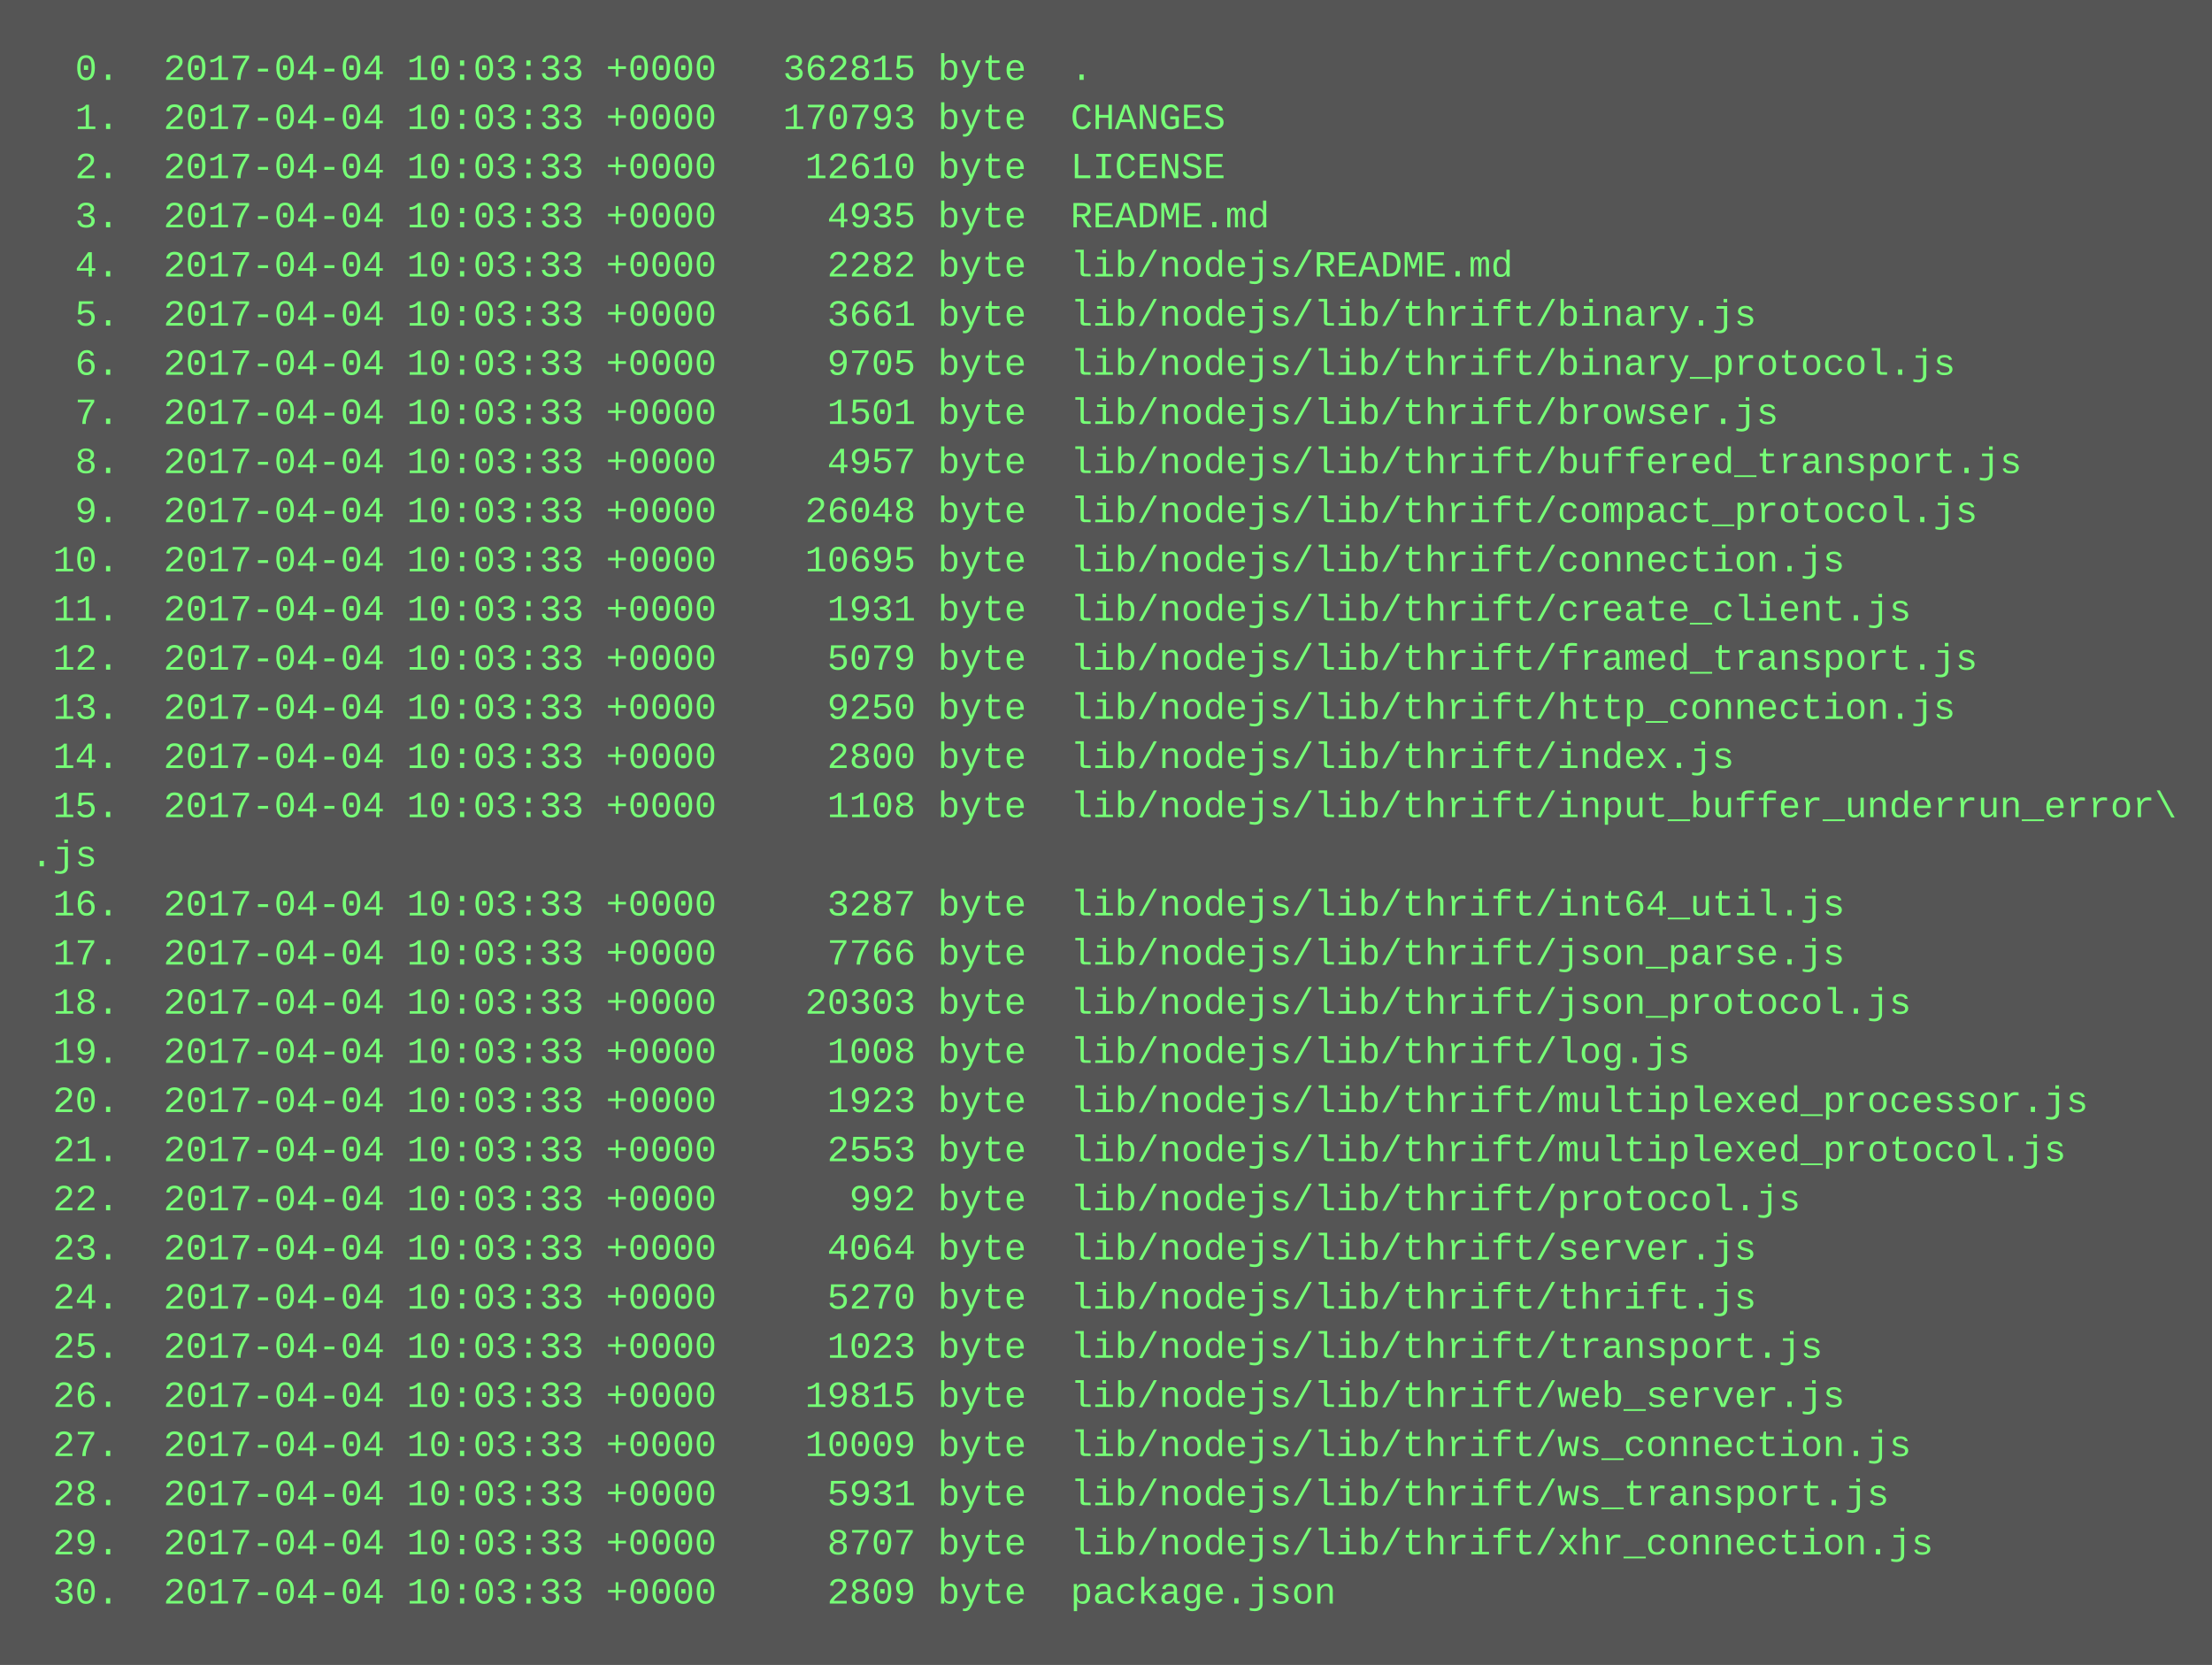
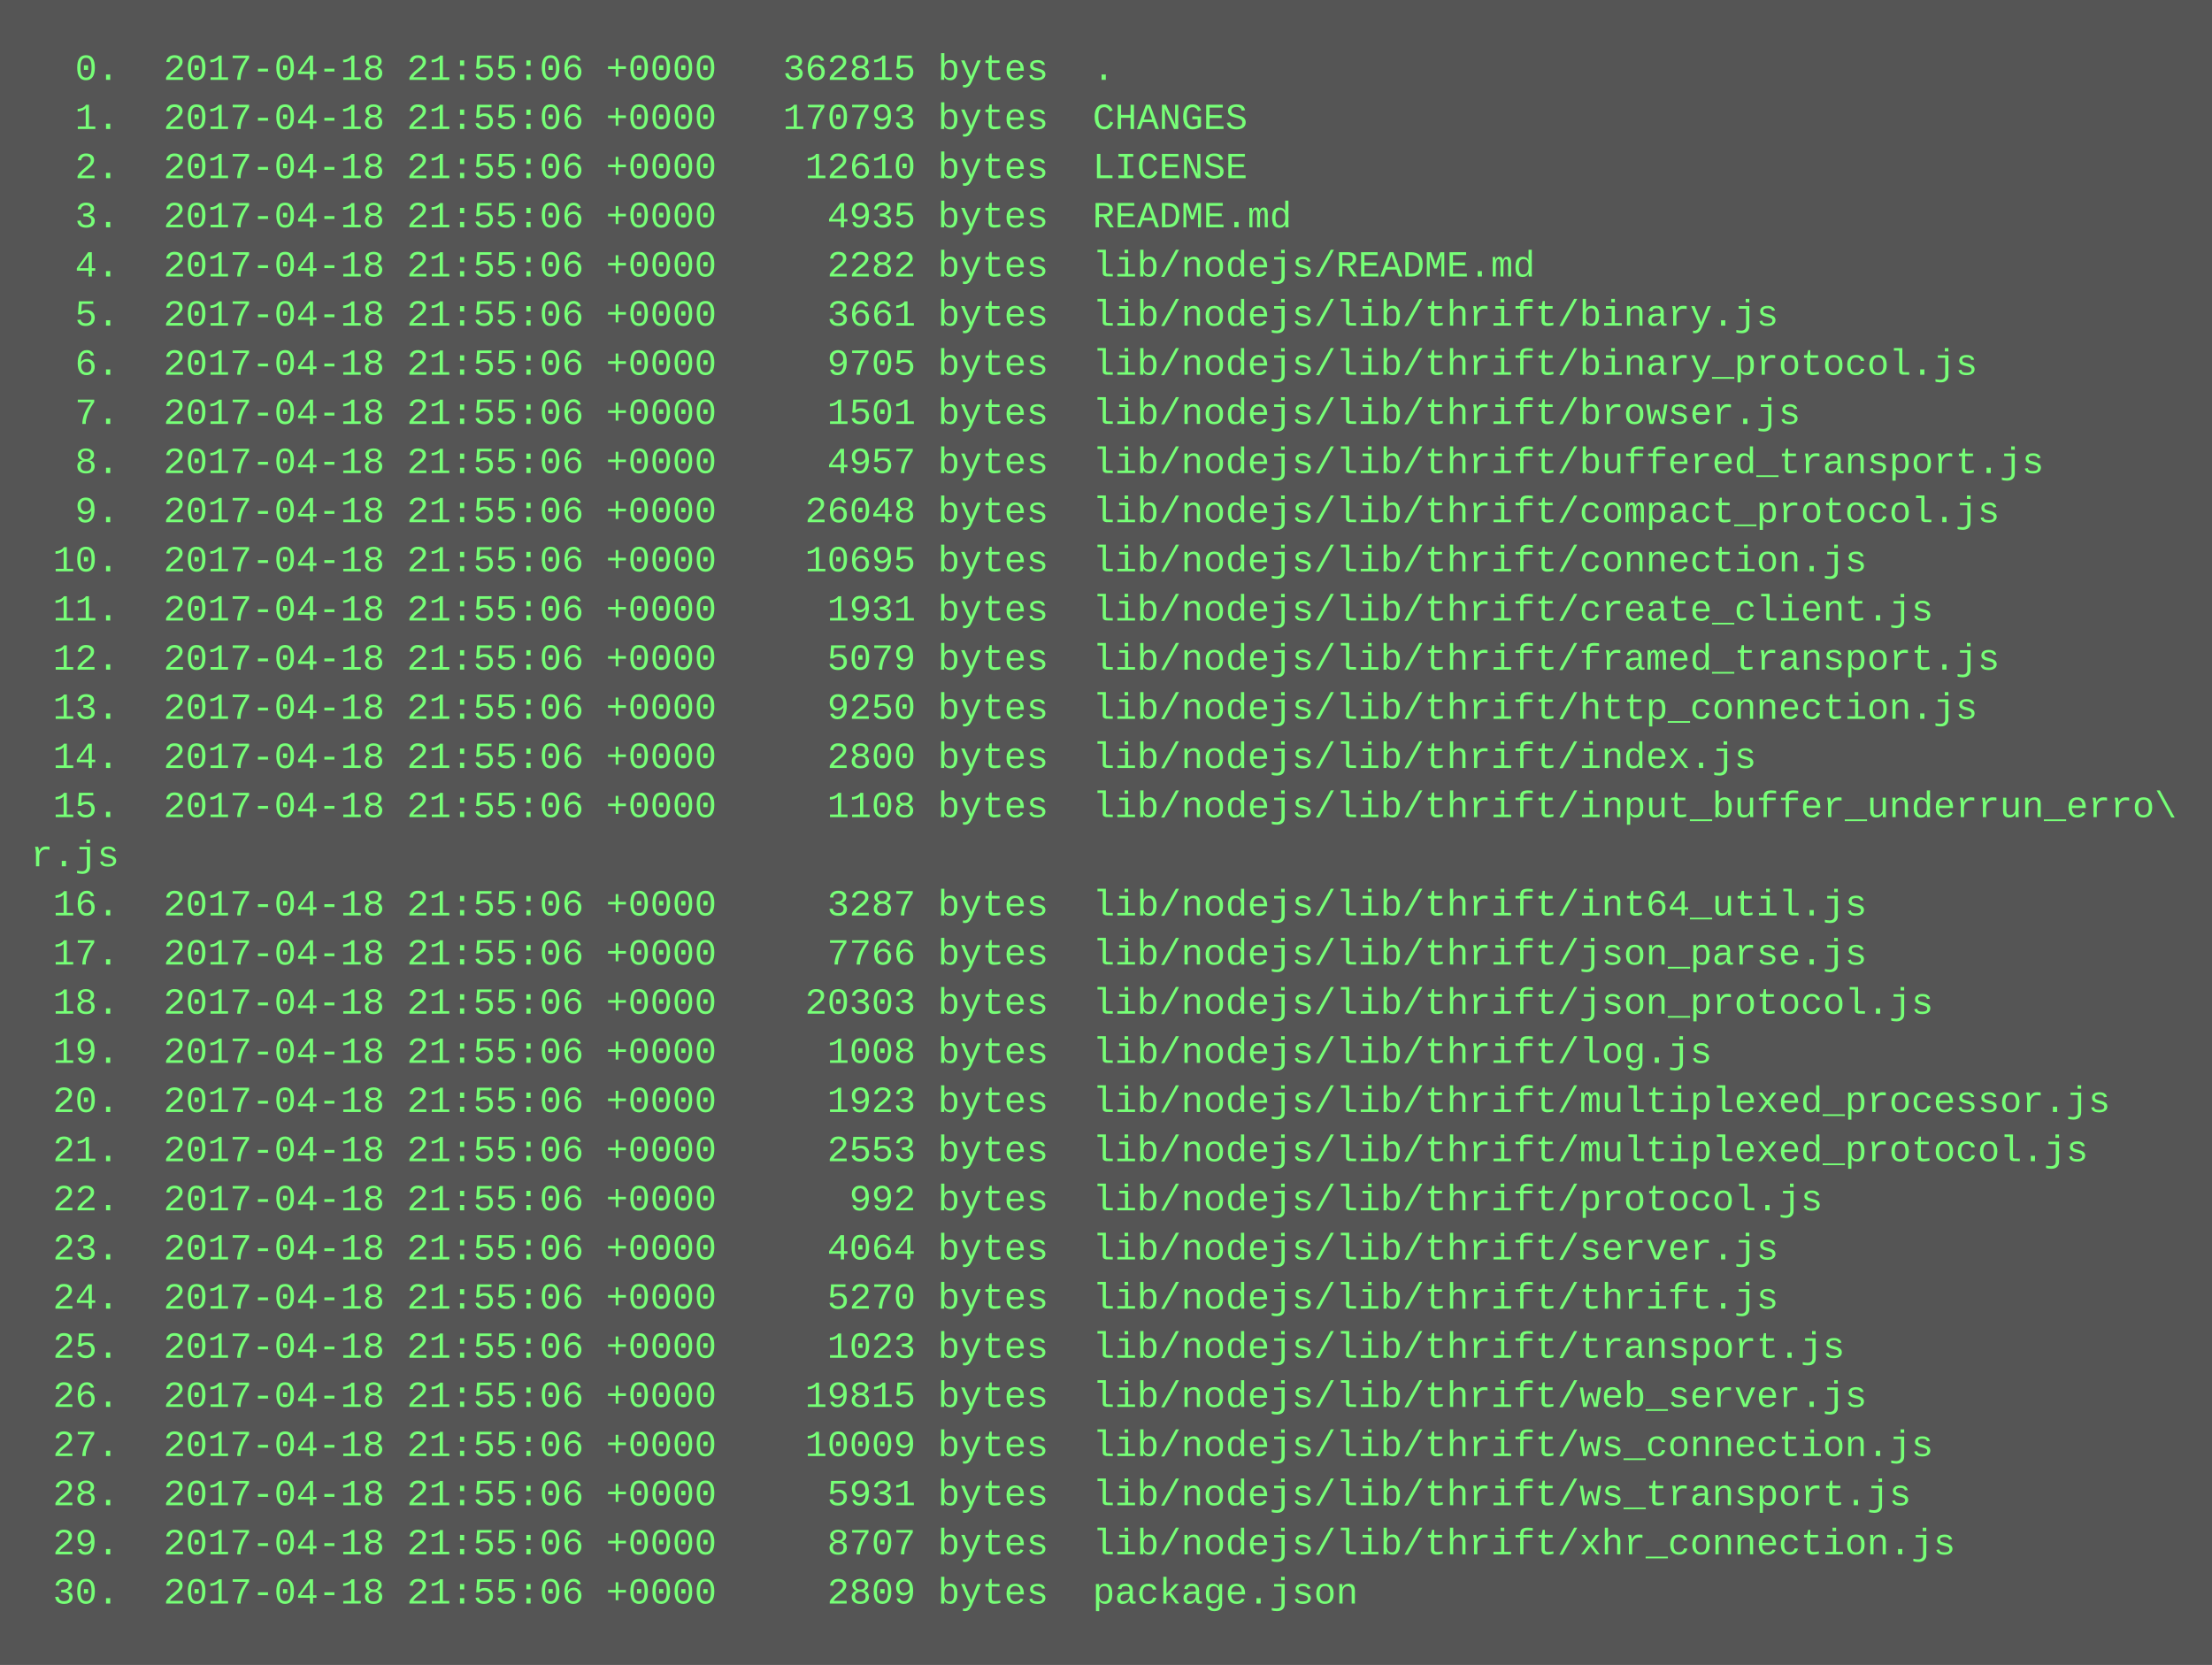
<svg xmlns="http://www.w3.org/2000/svg" height="542" width="720">
  <rect height="542" fill="#555" width="720" />
  <text fill="#7f7" font-family="Courier New" font-size="12" xml:space="preserve">
-     <tspan x="10" y="26">  0.  2017-04-04 10:03:33 +0000   362815 byte  .</tspan>
-     <tspan x="10" y="42">  1.  2017-04-04 10:03:33 +0000   170793 byte  CHANGES</tspan>
-     <tspan x="10" y="58">  2.  2017-04-04 10:03:33 +0000    12610 byte  LICENSE</tspan>
-     <tspan x="10" y="74">  3.  2017-04-04 10:03:33 +0000     4935 byte  README.md</tspan>
-     <tspan x="10" y="90">  4.  2017-04-04 10:03:33 +0000     2282 byte  lib/nodejs/README.md</tspan>
-     <tspan x="10" y="106">  5.  2017-04-04 10:03:33 +0000     3661 byte  lib/nodejs/lib/thrift/binary.js</tspan>
-     <tspan x="10" y="122">  6.  2017-04-04 10:03:33 +0000     9705 byte  lib/nodejs/lib/thrift/binary_protocol.js</tspan>
-     <tspan x="10" y="138">  7.  2017-04-04 10:03:33 +0000     1501 byte  lib/nodejs/lib/thrift/browser.js</tspan>
-     <tspan x="10" y="154">  8.  2017-04-04 10:03:33 +0000     4957 byte  lib/nodejs/lib/thrift/buffered_transport.js</tspan>
-     <tspan x="10" y="170">  9.  2017-04-04 10:03:33 +0000    26048 byte  lib/nodejs/lib/thrift/compact_protocol.js</tspan>
-     <tspan x="10" y="186"> 10.  2017-04-04 10:03:33 +0000    10695 byte  lib/nodejs/lib/thrift/connection.js</tspan>
-     <tspan x="10" y="202"> 11.  2017-04-04 10:03:33 +0000     1931 byte  lib/nodejs/lib/thrift/create_client.js</tspan>
-     <tspan x="10" y="218"> 12.  2017-04-04 10:03:33 +0000     5079 byte  lib/nodejs/lib/thrift/framed_transport.js</tspan>
-     <tspan x="10" y="234"> 13.  2017-04-04 10:03:33 +0000     9250 byte  lib/nodejs/lib/thrift/http_connection.js</tspan>
-     <tspan x="10" y="250"> 14.  2017-04-04 10:03:33 +0000     2800 byte  lib/nodejs/lib/thrift/index.js</tspan>
-     <tspan x="10" y="266"> 15.  2017-04-04 10:03:33 +0000     1108 byte  lib/nodejs/lib/thrift/input_buffer_underrun_error\</tspan>
-     <tspan x="10" y="282">.js</tspan>
-     <tspan x="10" y="298"> 16.  2017-04-04 10:03:33 +0000     3287 byte  lib/nodejs/lib/thrift/int64_util.js</tspan>
-     <tspan x="10" y="314"> 17.  2017-04-04 10:03:33 +0000     7766 byte  lib/nodejs/lib/thrift/json_parse.js</tspan>
-     <tspan x="10" y="330"> 18.  2017-04-04 10:03:33 +0000    20303 byte  lib/nodejs/lib/thrift/json_protocol.js</tspan>
-     <tspan x="10" y="346"> 19.  2017-04-04 10:03:33 +0000     1008 byte  lib/nodejs/lib/thrift/log.js</tspan>
-     <tspan x="10" y="362"> 20.  2017-04-04 10:03:33 +0000     1923 byte  lib/nodejs/lib/thrift/multiplexed_processor.js</tspan>
-     <tspan x="10" y="378"> 21.  2017-04-04 10:03:33 +0000     2553 byte  lib/nodejs/lib/thrift/multiplexed_protocol.js</tspan>
-     <tspan x="10" y="394"> 22.  2017-04-04 10:03:33 +0000      992 byte  lib/nodejs/lib/thrift/protocol.js</tspan>
-     <tspan x="10" y="410"> 23.  2017-04-04 10:03:33 +0000     4064 byte  lib/nodejs/lib/thrift/server.js</tspan>
-     <tspan x="10" y="426"> 24.  2017-04-04 10:03:33 +0000     5270 byte  lib/nodejs/lib/thrift/thrift.js</tspan>
-     <tspan x="10" y="442"> 25.  2017-04-04 10:03:33 +0000     1023 byte  lib/nodejs/lib/thrift/transport.js</tspan>
-     <tspan x="10" y="458"> 26.  2017-04-04 10:03:33 +0000    19815 byte  lib/nodejs/lib/thrift/web_server.js</tspan>
-     <tspan x="10" y="474"> 27.  2017-04-04 10:03:33 +0000    10009 byte  lib/nodejs/lib/thrift/ws_connection.js</tspan>
-     <tspan x="10" y="490"> 28.  2017-04-04 10:03:33 +0000     5931 byte  lib/nodejs/lib/thrift/ws_transport.js</tspan>
-     <tspan x="10" y="506"> 29.  2017-04-04 10:03:33 +0000     8707 byte  lib/nodejs/lib/thrift/xhr_connection.js</tspan>
-     <tspan x="10" y="522"> 30.  2017-04-04 10:03:33 +0000     2809 byte  package.json</tspan>
+     <tspan x="10" y="26">  0.  2017-04-18 21:55:06 +0000   362815 bytes  .</tspan>
+     <tspan x="10" y="42">  1.  2017-04-18 21:55:06 +0000   170793 bytes  CHANGES</tspan>
+     <tspan x="10" y="58">  2.  2017-04-18 21:55:06 +0000    12610 bytes  LICENSE</tspan>
+     <tspan x="10" y="74">  3.  2017-04-18 21:55:06 +0000     4935 bytes  README.md</tspan>
+     <tspan x="10" y="90">  4.  2017-04-18 21:55:06 +0000     2282 bytes  lib/nodejs/README.md</tspan>
+     <tspan x="10" y="106">  5.  2017-04-18 21:55:06 +0000     3661 bytes  lib/nodejs/lib/thrift/binary.js</tspan>
+     <tspan x="10" y="122">  6.  2017-04-18 21:55:06 +0000     9705 bytes  lib/nodejs/lib/thrift/binary_protocol.js</tspan>
+     <tspan x="10" y="138">  7.  2017-04-18 21:55:06 +0000     1501 bytes  lib/nodejs/lib/thrift/browser.js</tspan>
+     <tspan x="10" y="154">  8.  2017-04-18 21:55:06 +0000     4957 bytes  lib/nodejs/lib/thrift/buffered_transport.js</tspan>
+     <tspan x="10" y="170">  9.  2017-04-18 21:55:06 +0000    26048 bytes  lib/nodejs/lib/thrift/compact_protocol.js</tspan>
+     <tspan x="10" y="186"> 10.  2017-04-18 21:55:06 +0000    10695 bytes  lib/nodejs/lib/thrift/connection.js</tspan>
+     <tspan x="10" y="202"> 11.  2017-04-18 21:55:06 +0000     1931 bytes  lib/nodejs/lib/thrift/create_client.js</tspan>
+     <tspan x="10" y="218"> 12.  2017-04-18 21:55:06 +0000     5079 bytes  lib/nodejs/lib/thrift/framed_transport.js</tspan>
+     <tspan x="10" y="234"> 13.  2017-04-18 21:55:06 +0000     9250 bytes  lib/nodejs/lib/thrift/http_connection.js</tspan>
+     <tspan x="10" y="250"> 14.  2017-04-18 21:55:06 +0000     2800 bytes  lib/nodejs/lib/thrift/index.js</tspan>
+     <tspan x="10" y="266"> 15.  2017-04-18 21:55:06 +0000     1108 bytes  lib/nodejs/lib/thrift/input_buffer_underrun_erro\</tspan>
+     <tspan x="10" y="282">r.js</tspan>
+     <tspan x="10" y="298"> 16.  2017-04-18 21:55:06 +0000     3287 bytes  lib/nodejs/lib/thrift/int64_util.js</tspan>
+     <tspan x="10" y="314"> 17.  2017-04-18 21:55:06 +0000     7766 bytes  lib/nodejs/lib/thrift/json_parse.js</tspan>
+     <tspan x="10" y="330"> 18.  2017-04-18 21:55:06 +0000    20303 bytes  lib/nodejs/lib/thrift/json_protocol.js</tspan>
+     <tspan x="10" y="346"> 19.  2017-04-18 21:55:06 +0000     1008 bytes  lib/nodejs/lib/thrift/log.js</tspan>
+     <tspan x="10" y="362"> 20.  2017-04-18 21:55:06 +0000     1923 bytes  lib/nodejs/lib/thrift/multiplexed_processor.js</tspan>
+     <tspan x="10" y="378"> 21.  2017-04-18 21:55:06 +0000     2553 bytes  lib/nodejs/lib/thrift/multiplexed_protocol.js</tspan>
+     <tspan x="10" y="394"> 22.  2017-04-18 21:55:06 +0000      992 bytes  lib/nodejs/lib/thrift/protocol.js</tspan>
+     <tspan x="10" y="410"> 23.  2017-04-18 21:55:06 +0000     4064 bytes  lib/nodejs/lib/thrift/server.js</tspan>
+     <tspan x="10" y="426"> 24.  2017-04-18 21:55:06 +0000     5270 bytes  lib/nodejs/lib/thrift/thrift.js</tspan>
+     <tspan x="10" y="442"> 25.  2017-04-18 21:55:06 +0000     1023 bytes  lib/nodejs/lib/thrift/transport.js</tspan>
+     <tspan x="10" y="458"> 26.  2017-04-18 21:55:06 +0000    19815 bytes  lib/nodejs/lib/thrift/web_server.js</tspan>
+     <tspan x="10" y="474"> 27.  2017-04-18 21:55:06 +0000    10009 bytes  lib/nodejs/lib/thrift/ws_connection.js</tspan>
+     <tspan x="10" y="490"> 28.  2017-04-18 21:55:06 +0000     5931 bytes  lib/nodejs/lib/thrift/ws_transport.js</tspan>
+     <tspan x="10" y="506"> 29.  2017-04-18 21:55:06 +0000     8707 bytes  lib/nodejs/lib/thrift/xhr_connection.js</tspan>
+     <tspan x="10" y="522"> 30.  2017-04-18 21:55:06 +0000     2809 bytes  package.json</tspan>
  </text>
</svg>
